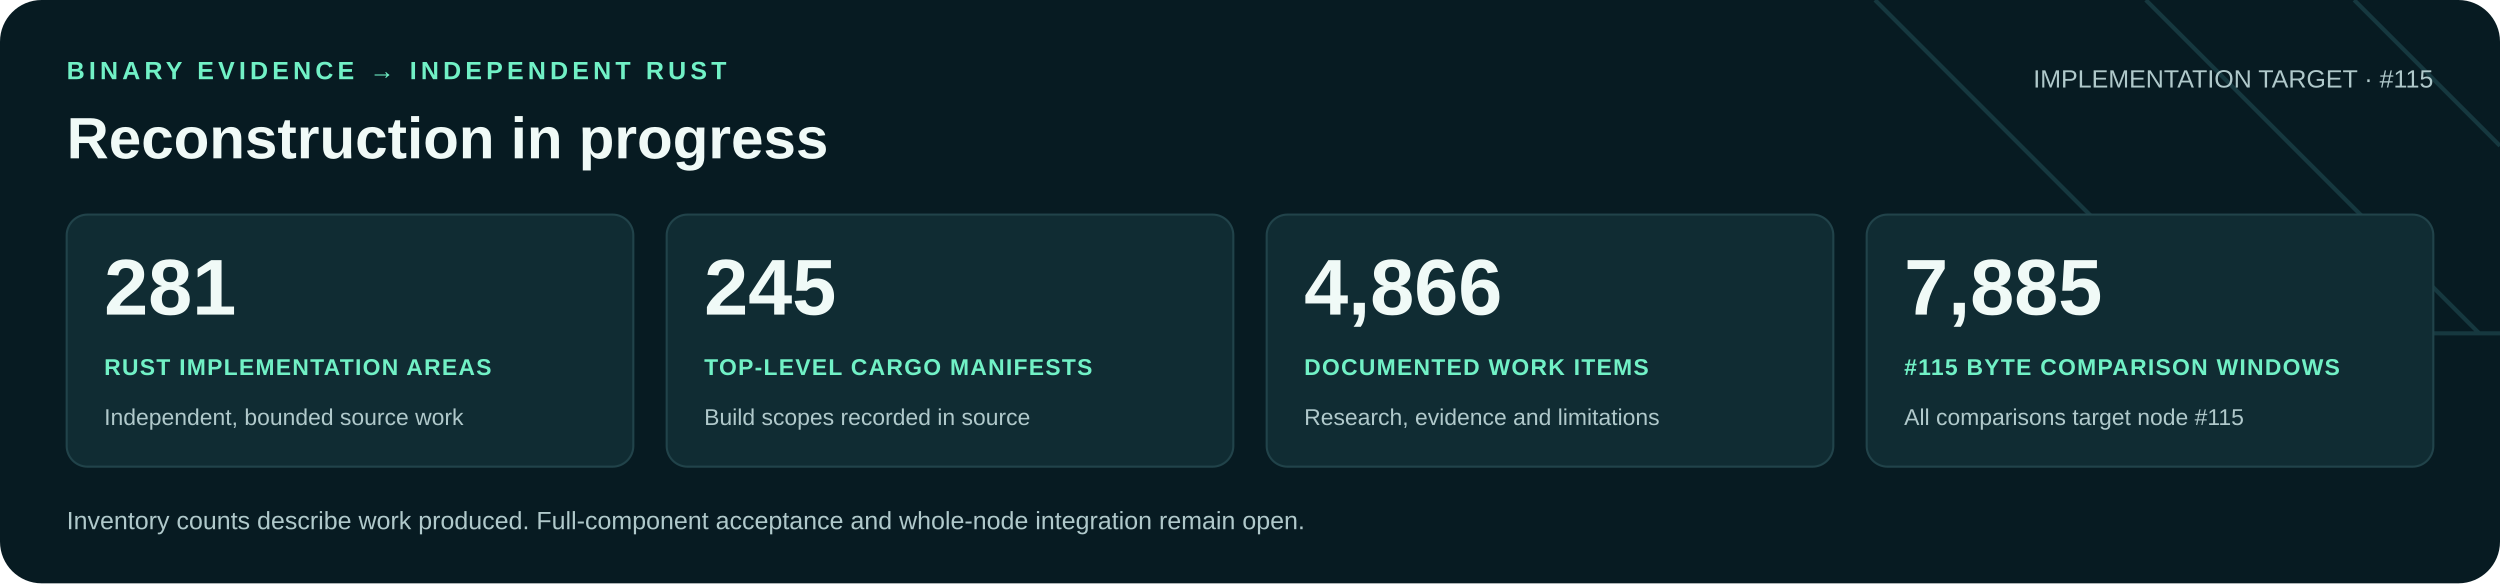
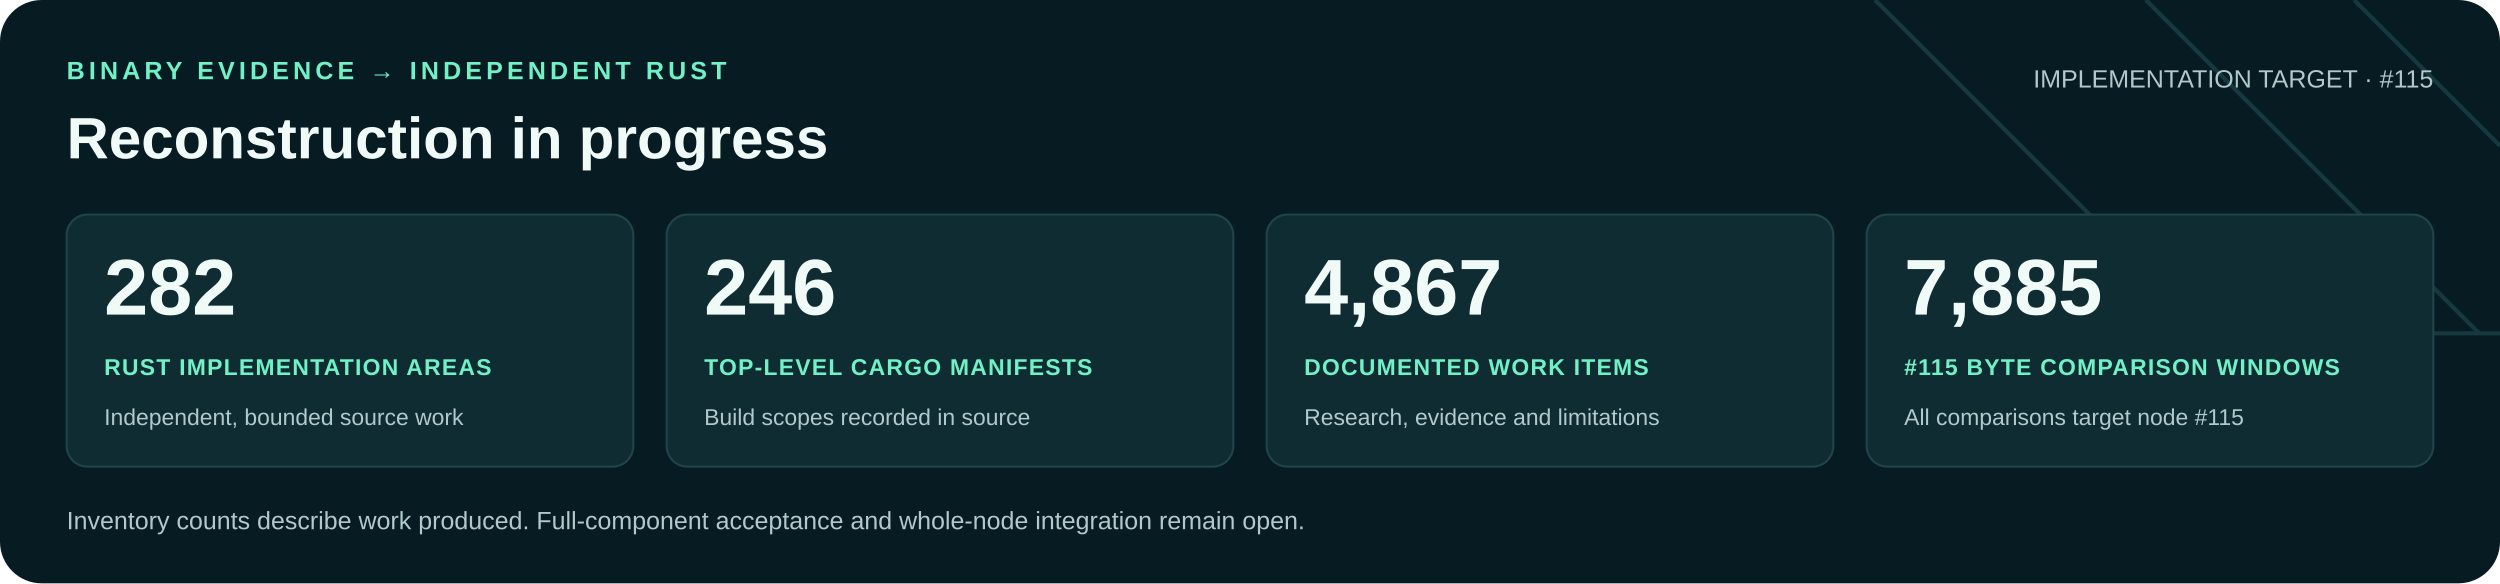
<svg xmlns="http://www.w3.org/2000/svg" width="1200" height="280" viewBox="0 0 1200 280" role="img" aria-labelledby="title desc">
  <rect width="1200" height="280" rx="20" fill="#071b22" />
  <path d="M900 0 1060 160H1200M1030 0 1190 160M1130 0 1200 70" fill="none" stroke="#16383f" stroke-width="2" />
  <g font-family="Arial, Helvetica, sans-serif">
    <text x="32" y="38" fill="#71f1c6" font-size="12" font-weight="700" letter-spacing="2">BINARY EVIDENCE → INDEPENDENT RUST</text>
    <text x="32" y="76" fill="#f0faf7" font-size="28" font-weight="700">Reconstruction in progress</text>
    <text x="1168" y="42" text-anchor="end" fill="#b0c9cb" font-size="12">IMPLEMENTATION TARGET · #115</text>
    <rect x="32" y="103" width="272" height="121" rx="10" fill="#102c33" stroke="#21434a" />
-     <text x="50" y="151" fill="#f0faf7" font-size="38" font-weight="700">281</text>
+     <text x="50" y="151" fill="#f0faf7" font-size="38" font-weight="700">282</text>
    <text x="50" y="180" fill="#71f1c6" font-size="11" font-weight="700" letter-spacing=".6">RUST IMPLEMENTATION AREAS</text>
    <text x="50" y="204" fill="#b0c9cb" font-size="11">Independent, bounded source work</text>
    <rect x="320" y="103" width="272" height="121" rx="10" fill="#102c33" stroke="#21434a" />
-     <text x="338" y="151" fill="#f0faf7" font-size="38" font-weight="700">245</text>
+     <text x="338" y="151" fill="#f0faf7" font-size="38" font-weight="700">246</text>
    <text x="338" y="180" fill="#71f1c6" font-size="11" font-weight="700" letter-spacing=".6">TOP-LEVEL CARGO MANIFESTS</text>
    <text x="338" y="204" fill="#b0c9cb" font-size="11">Build scopes recorded in source</text>
    <rect x="608" y="103" width="272" height="121" rx="10" fill="#102c33" stroke="#21434a" />
-     <text x="626" y="151" fill="#f0faf7" font-size="38" font-weight="700">4,866</text>
+     <text x="626" y="151" fill="#f0faf7" font-size="38" font-weight="700">4,867</text>
    <text x="626" y="180" fill="#71f1c6" font-size="11" font-weight="700" letter-spacing=".6">DOCUMENTED WORK ITEMS</text>
    <text x="626" y="204" fill="#b0c9cb" font-size="11">Research, evidence and limitations</text>
    <rect x="896" y="103" width="272" height="121" rx="10" fill="#102c33" stroke="#21434a" />
    <text x="914" y="151" fill="#f0faf7" font-size="38" font-weight="700">7,885</text>
    <text x="914" y="180" fill="#71f1c6" font-size="11" font-weight="700" letter-spacing=".6">#115 BYTE COMPARISON WINDOWS</text>
    <text x="914" y="204" fill="#b0c9cb" font-size="11">All comparisons target node #115</text>
    <text x="32" y="254" fill="#b0c9cb" font-size="12">Inventory counts describe work produced. Full-component acceptance and whole-node integration remain open.</text>
  </g>
</svg>
